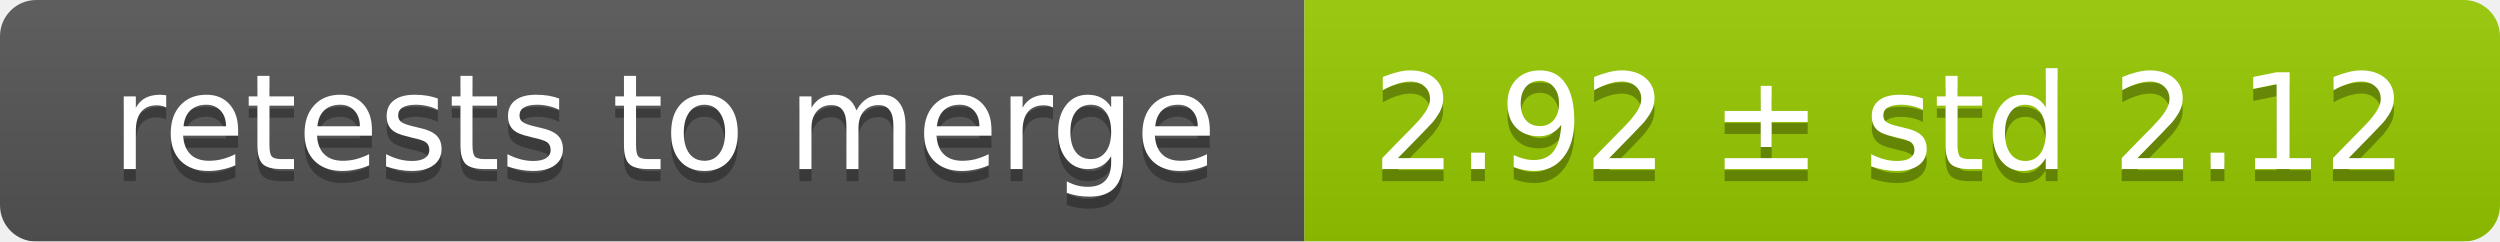
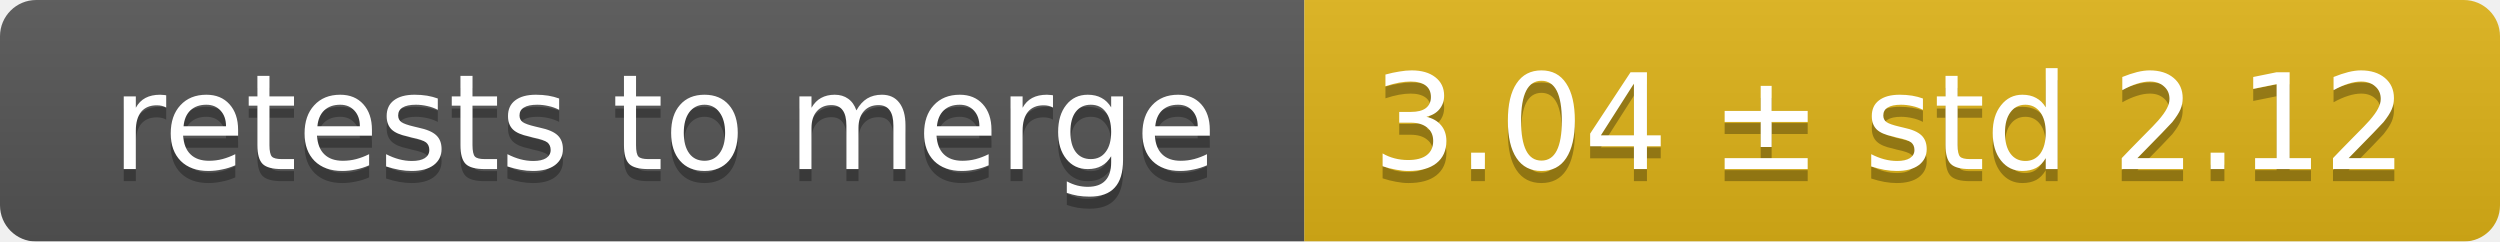
<svg xmlns="http://www.w3.org/2000/svg" width="207" height="20">
  <linearGradient id="smooth" x2="0" y2="100%">
    <stop offset="0" stop-color="#bbb" stop-opacity=".1" />
    <stop offset="1" stop-opacity=".1" />
  </linearGradient>
  <mask id="round">
    <rect width="207" height="20" rx="3" fill="#fff" />
  </mask>
  <g mask="url(#round)">
    <rect width="108" height="20" fill="#555" />
-     <rect x="108" width="99" height="20" fill="#97ca00" />
+     <rect x="108" width="99" height="20" fill="#dfb317" />
    <rect width="207" height="20" fill="url(#smooth)" />
  </g>
  <g fill="#fff" text-anchor="middle" font-family="DejaVu Sans,Verdana,Geneva,sans-serif" font-size="11">
    <text x="55" y="15" fill="#010101" fill-opacity=".3">retests to merge</text>
    <text x="55" y="14">retests to merge</text>
-     <text x="156.5" y="15" fill="#010101" fill-opacity=".3">2.92 ± std 2.12</text>
-     <text x="156.5" y="14">2.92 ± std 2.12</text>
+     <text x="156.5" y="15" fill="#010101" fill-opacity=".3">3.04 ± std 2.12</text>
+     <text x="156.5" y="14">3.04 ± std 2.12</text>
  </g>
</svg>
